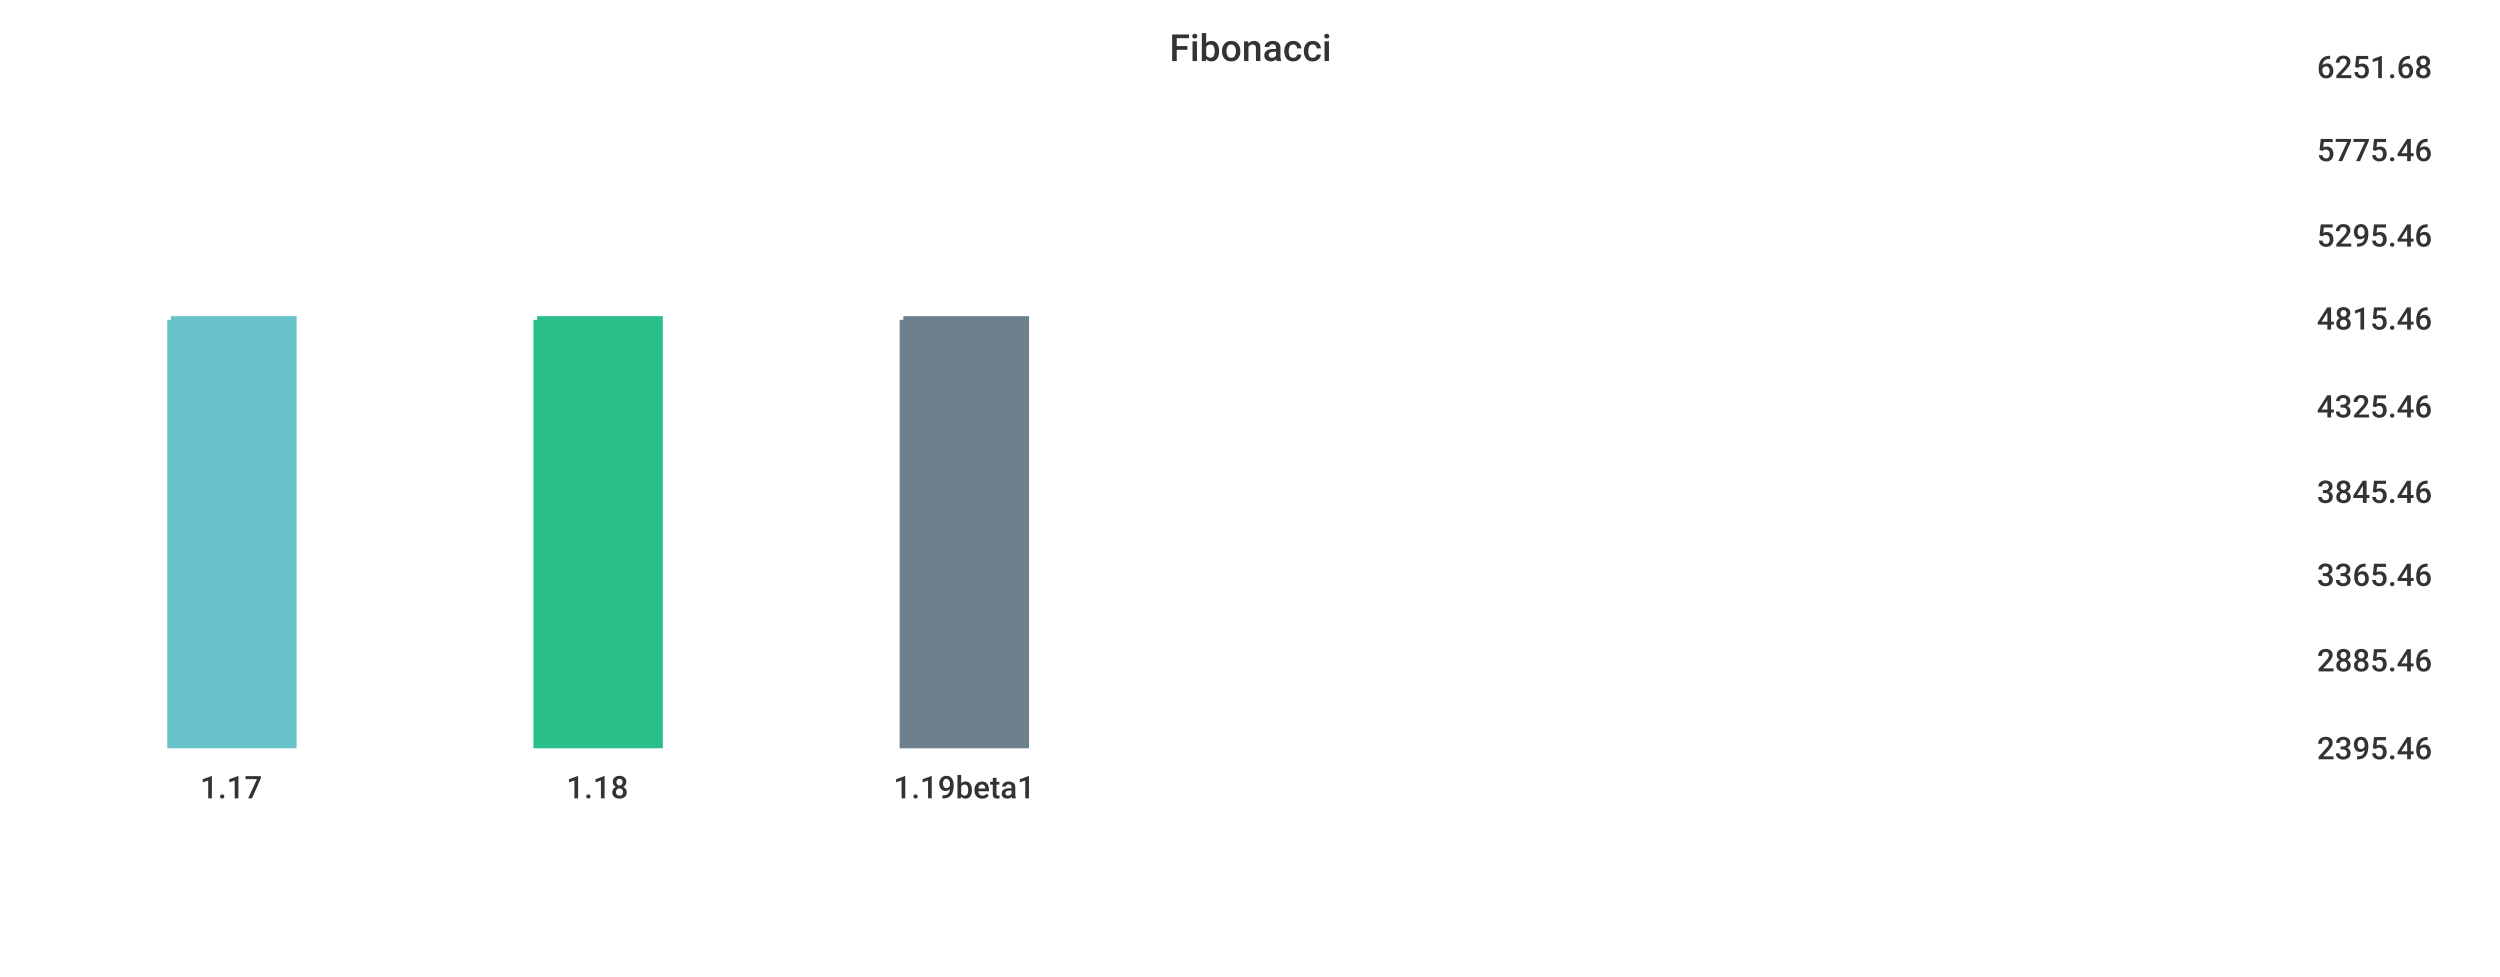
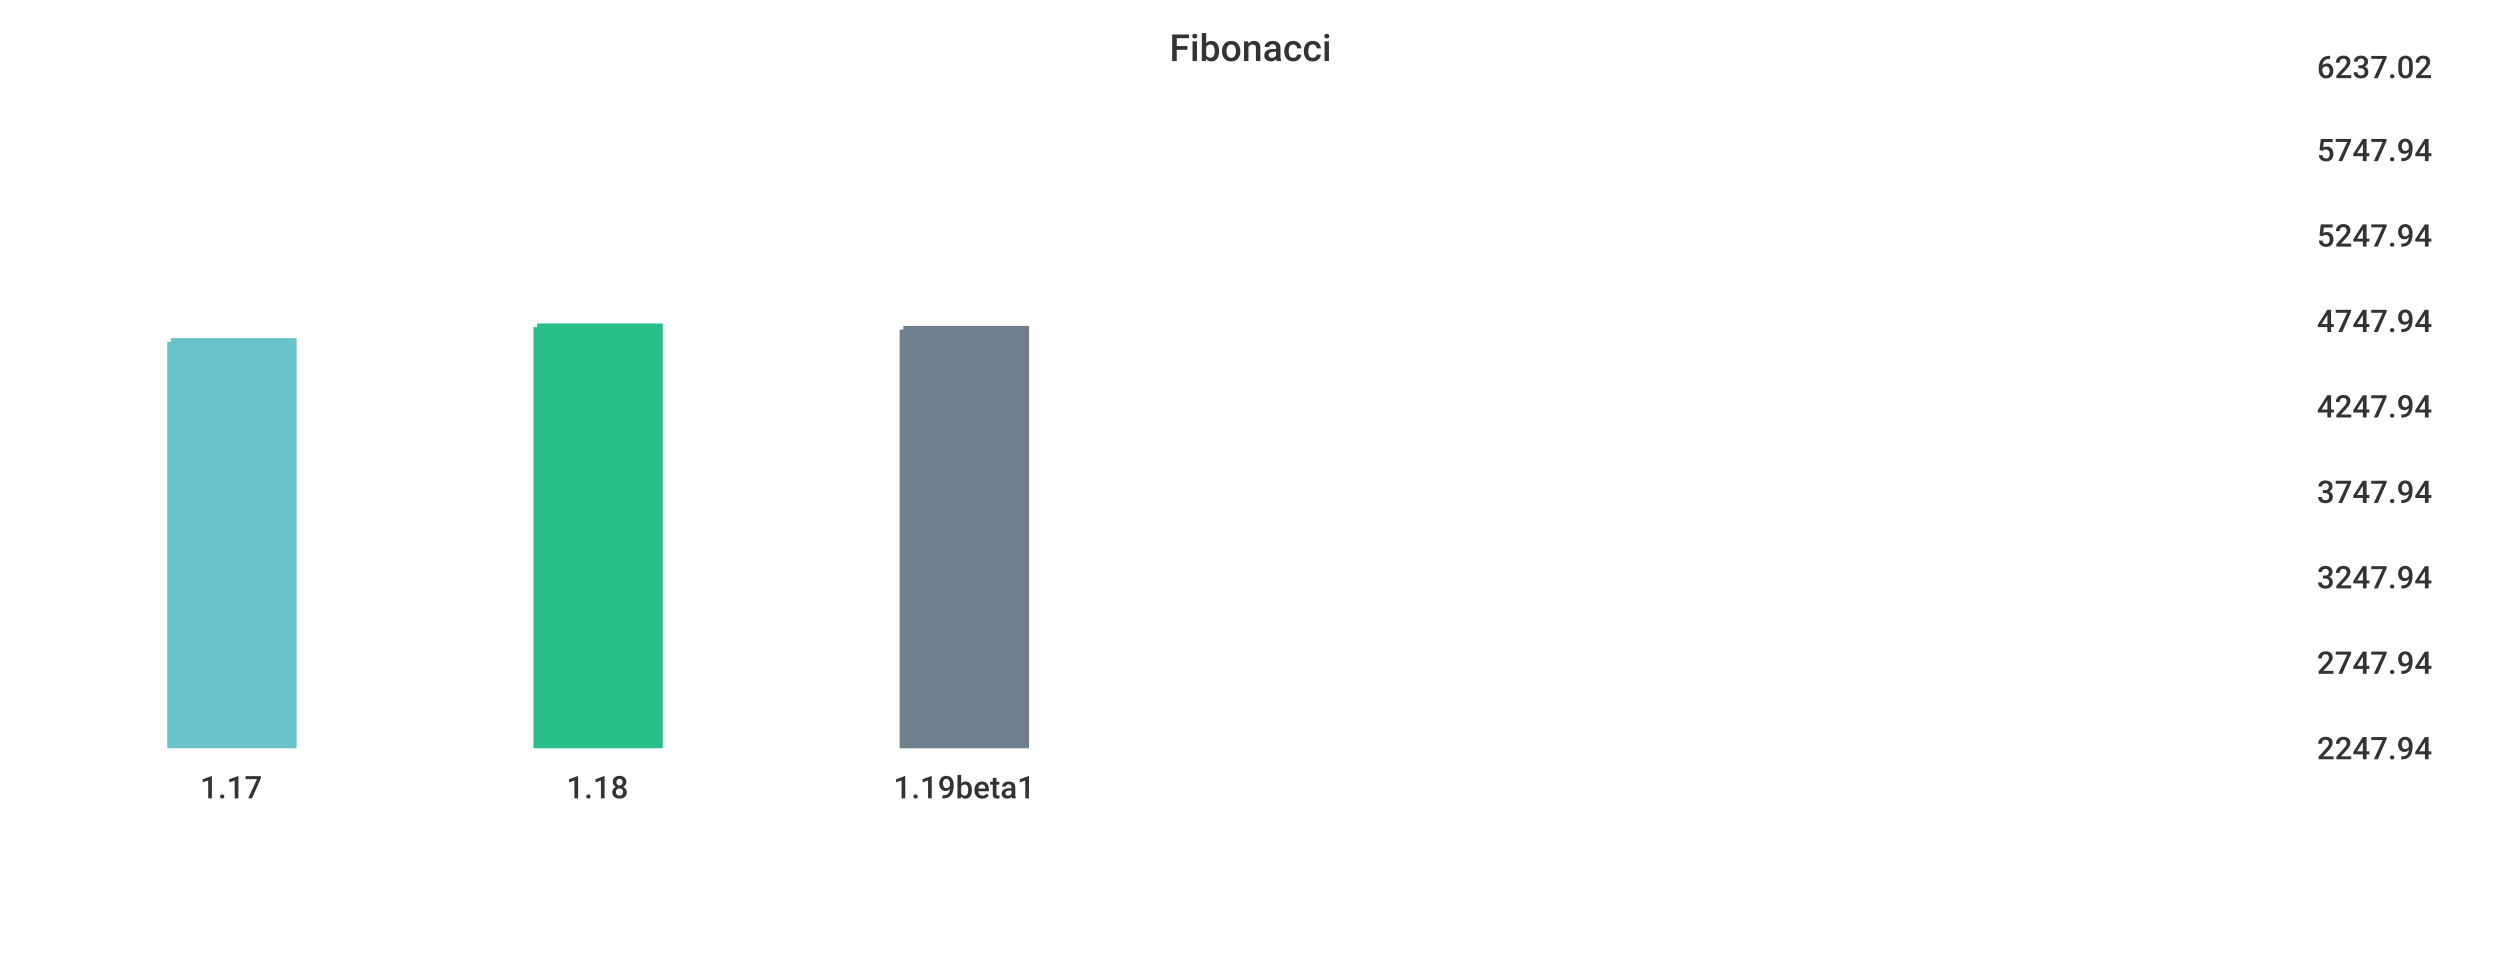
<svg xmlns="http://www.w3.org/2000/svg" width="1024" height="400">\n<path d="M 0 0 L 1024 0 L 1024 400 L 0 400 L 0 0" style="stroke-width:0;stroke:rgba(255,255,255,1.0);fill:rgba(255,255,255,1.0)" />
  <path d="M 20 26 L 934 26 L 934 305 L 20 305 L 20 26" style="stroke-width:0;stroke:rgba(255,255,255,1.0);fill:rgba(255,255,255,1.0)" />
-   <path d="M 70 131 L 120 131 L 120 305 L 70 305 L 70 131" style="stroke-width:3;stroke:rgba(106,195,203,1.0);fill:rgba(106,195,203,1.0)" />
-   <path d="M 220 131 L 270 131 L 270 305 L 220 305 L 220 131" style="stroke-width:3;stroke:rgba(42,190,137,1.0);fill:rgba(42,190,137,1.0)" />
-   <path d="M 370 131 L 420 131 L 420 305 L 370 305 L 370 131" style="stroke-width:3;stroke:rgba(110,128,139,1.0);fill:rgba(110,128,139,1.0)" />
+   <path d="M 70 140 L 120 140 L 120 305 L 70 305 L 70 140" style="stroke-width:3;stroke:rgba(106,195,203,1.0);fill:rgba(106,195,203,1.0)" />
+   <path d="M 220 134 L 270 134 L 270 305 L 220 305 L 220 134" style="stroke-width:3;stroke:rgba(42,190,137,1.0);fill:rgba(42,190,137,1.0)" />
+   <path d="M 370 135 L 420 135 L 420 305 L 370 305 L 370 135" style="stroke-width:3;stroke:rgba(110,128,139,1.0);fill:rgba(110,128,139,1.0)" />
  <path d="M 20 305 L 934 305" style="stroke-width:0;stroke:rgba(51,51,51,1.0);fill:none" />
  <path d="M 20 305 L 20 310" style="stroke-width:0;stroke:rgba(51,51,51,1.0);fill:none" />
  <text x="82" y="327" style="stroke-width:0;stroke:none;fill:rgba(51,51,51,1.0);font-size:12.8px;font-family:'Roboto Medium',sans-serif">1.17</text>
  <path d="M 170 305 L 170 310" style="stroke-width:0;stroke:rgba(51,51,51,1.0);fill:none" />
  <text x="232" y="327" style="stroke-width:0;stroke:none;fill:rgba(51,51,51,1.0);font-size:12.8px;font-family:'Roboto Medium',sans-serif">1.18</text>
  <path d="M 320 305 L 320 310" style="stroke-width:0;stroke:rgba(51,51,51,1.0);fill:none" />
  <text x="366" y="327" style="stroke-width:0;stroke:none;fill:rgba(51,51,51,1.0);font-size:12.8px;font-family:'Roboto Medium',sans-serif">1.19beta1</text>
  <path d="M 934 26 L 934 305" style="stroke-width:0;stroke:rgba(51,51,51,1.0);fill:none" />
  <path d="M 934 305 L 939 305" style="stroke-width:0;stroke:rgba(51,51,51,1.0);fill:none" />
  <path d="M 934 305 L 939 305" style="stroke-width:0;stroke:rgba(51,51,51,1.0);fill:none" />
-   <text x="949" y="311" style="stroke-width:0;stroke:none;fill:rgba(51,51,51,1.0);font-size:12.8px;font-family:'Roboto Medium',sans-serif">2395.46</text>
-   <path d="M 934 269 L 939 269" style="stroke-width:0;stroke:rgba(51,51,51,1.0);fill:none" />
-   <text x="949" y="275" style="stroke-width:0;stroke:none;fill:rgba(51,51,51,1.0);font-size:12.8px;font-family:'Roboto Medium',sans-serif">2885.46</text>
-   <path d="M 934 234 L 939 234" style="stroke-width:0;stroke:rgba(51,51,51,1.0);fill:none" />
-   <text x="949" y="240" style="stroke-width:0;stroke:none;fill:rgba(51,51,51,1.0);font-size:12.8px;font-family:'Roboto Medium',sans-serif">3365.46</text>
+   <text x="949" y="311" style="stroke-width:0;stroke:none;fill:rgba(51,51,51,1.0);font-size:12.8px;font-family:'Roboto Medium',sans-serif">2247.94</text>
+   <path d="M 934 270 L 939 270" style="stroke-width:0;stroke:rgba(51,51,51,1.0);fill:none" />
+   <text x="949" y="276" style="stroke-width:0;stroke:none;fill:rgba(51,51,51,1.0);font-size:12.8px;font-family:'Roboto Medium',sans-serif">2747.94</text>
+   <path d="M 934 235 L 939 235" style="stroke-width:0;stroke:rgba(51,51,51,1.0);fill:none" />
+   <text x="949" y="241" style="stroke-width:0;stroke:none;fill:rgba(51,51,51,1.0);font-size:12.8px;font-family:'Roboto Medium',sans-serif">3247.94</text>
  <path d="M 934 200 L 939 200" style="stroke-width:0;stroke:rgba(51,51,51,1.0);fill:none" />
-   <text x="949" y="206" style="stroke-width:0;stroke:none;fill:rgba(51,51,51,1.0);font-size:12.8px;font-family:'Roboto Medium',sans-serif">3845.46</text>
+   <text x="949" y="206" style="stroke-width:0;stroke:none;fill:rgba(51,51,51,1.0);font-size:12.8px;font-family:'Roboto Medium',sans-serif">3747.94</text>
  <path d="M 934 165 L 939 165" style="stroke-width:0;stroke:rgba(51,51,51,1.0);fill:none" />
-   <text x="949" y="171" style="stroke-width:0;stroke:none;fill:rgba(51,51,51,1.0);font-size:12.8px;font-family:'Roboto Medium',sans-serif">4325.46</text>
-   <path d="M 934 129 L 939 129" style="stroke-width:0;stroke:rgba(51,51,51,1.0);fill:none" />
-   <text x="949" y="135" style="stroke-width:0;stroke:none;fill:rgba(51,51,51,1.0);font-size:12.8px;font-family:'Roboto Medium',sans-serif">4815.46</text>
+   <text x="949" y="171" style="stroke-width:0;stroke:none;fill:rgba(51,51,51,1.0);font-size:12.8px;font-family:'Roboto Medium',sans-serif">4247.94</text>
+   <path d="M 934 130 L 939 130" style="stroke-width:0;stroke:rgba(51,51,51,1.0);fill:none" />
+   <text x="949" y="136" style="stroke-width:0;stroke:none;fill:rgba(51,51,51,1.0);font-size:12.8px;font-family:'Roboto Medium',sans-serif">4747.94</text>
  <path d="M 934 95 L 939 95" style="stroke-width:0;stroke:rgba(51,51,51,1.0);fill:none" />
-   <text x="949" y="101" style="stroke-width:0;stroke:none;fill:rgba(51,51,51,1.0);font-size:12.8px;font-family:'Roboto Medium',sans-serif">5295.46</text>
+   <text x="949" y="101" style="stroke-width:0;stroke:none;fill:rgba(51,51,51,1.0);font-size:12.8px;font-family:'Roboto Medium',sans-serif">5247.94</text>
  <path d="M 934 60 L 939 60" style="stroke-width:0;stroke:rgba(51,51,51,1.0);fill:none" />
-   <text x="949" y="66" style="stroke-width:0;stroke:none;fill:rgba(51,51,51,1.0);font-size:12.8px;font-family:'Roboto Medium',sans-serif">5775.46</text>
+   <text x="949" y="66" style="stroke-width:0;stroke:none;fill:rgba(51,51,51,1.0);font-size:12.8px;font-family:'Roboto Medium',sans-serif">5747.94</text>
  <path d="M 934 26 L 939 26" style="stroke-width:0;stroke:rgba(51,51,51,1.0);fill:none" />
-   <text x="949" y="32" style="stroke-width:0;stroke:none;fill:rgba(51,51,51,1.0);font-size:12.8px;font-family:'Roboto Medium',sans-serif">6251.68</text>
+   <text x="949" y="32" style="stroke-width:0;stroke:none;fill:rgba(51,51,51,1.0);font-size:12.8px;font-family:'Roboto Medium',sans-serif">6237.02</text>
  <text x="479" y="25" style="stroke-width:0;stroke:none;fill:rgba(51,51,51,1.0);font-size:15.3px;font-family:'Roboto Medium',sans-serif">Fibonacci</text>
</svg>
